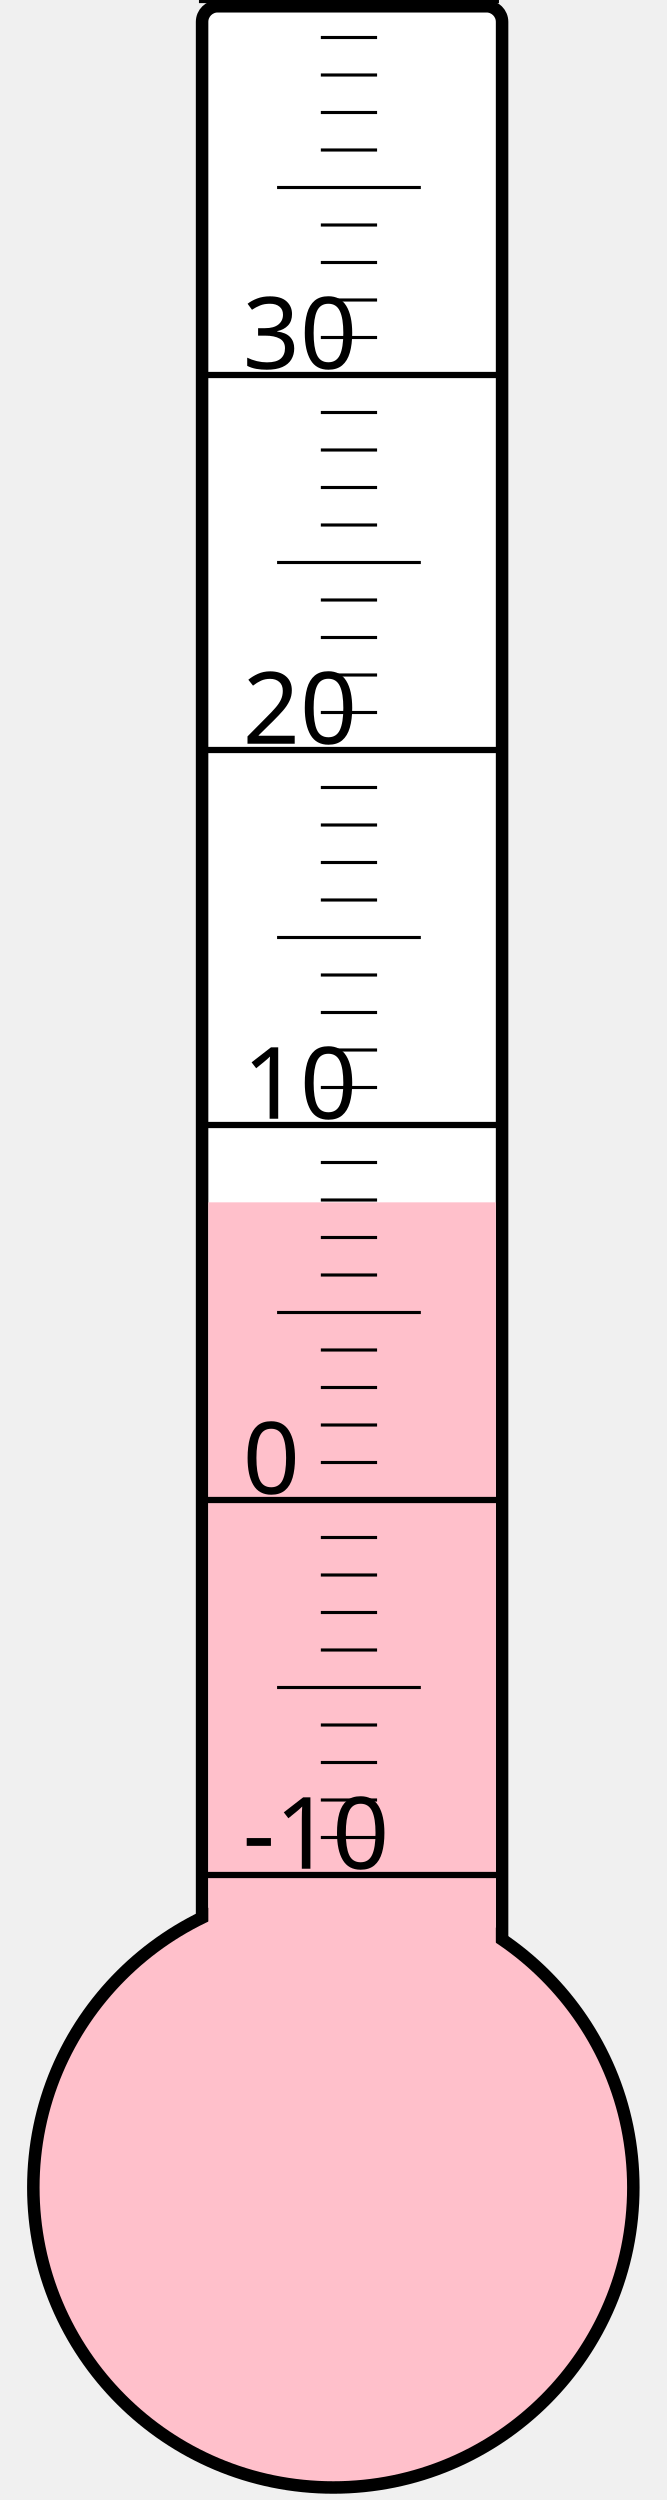
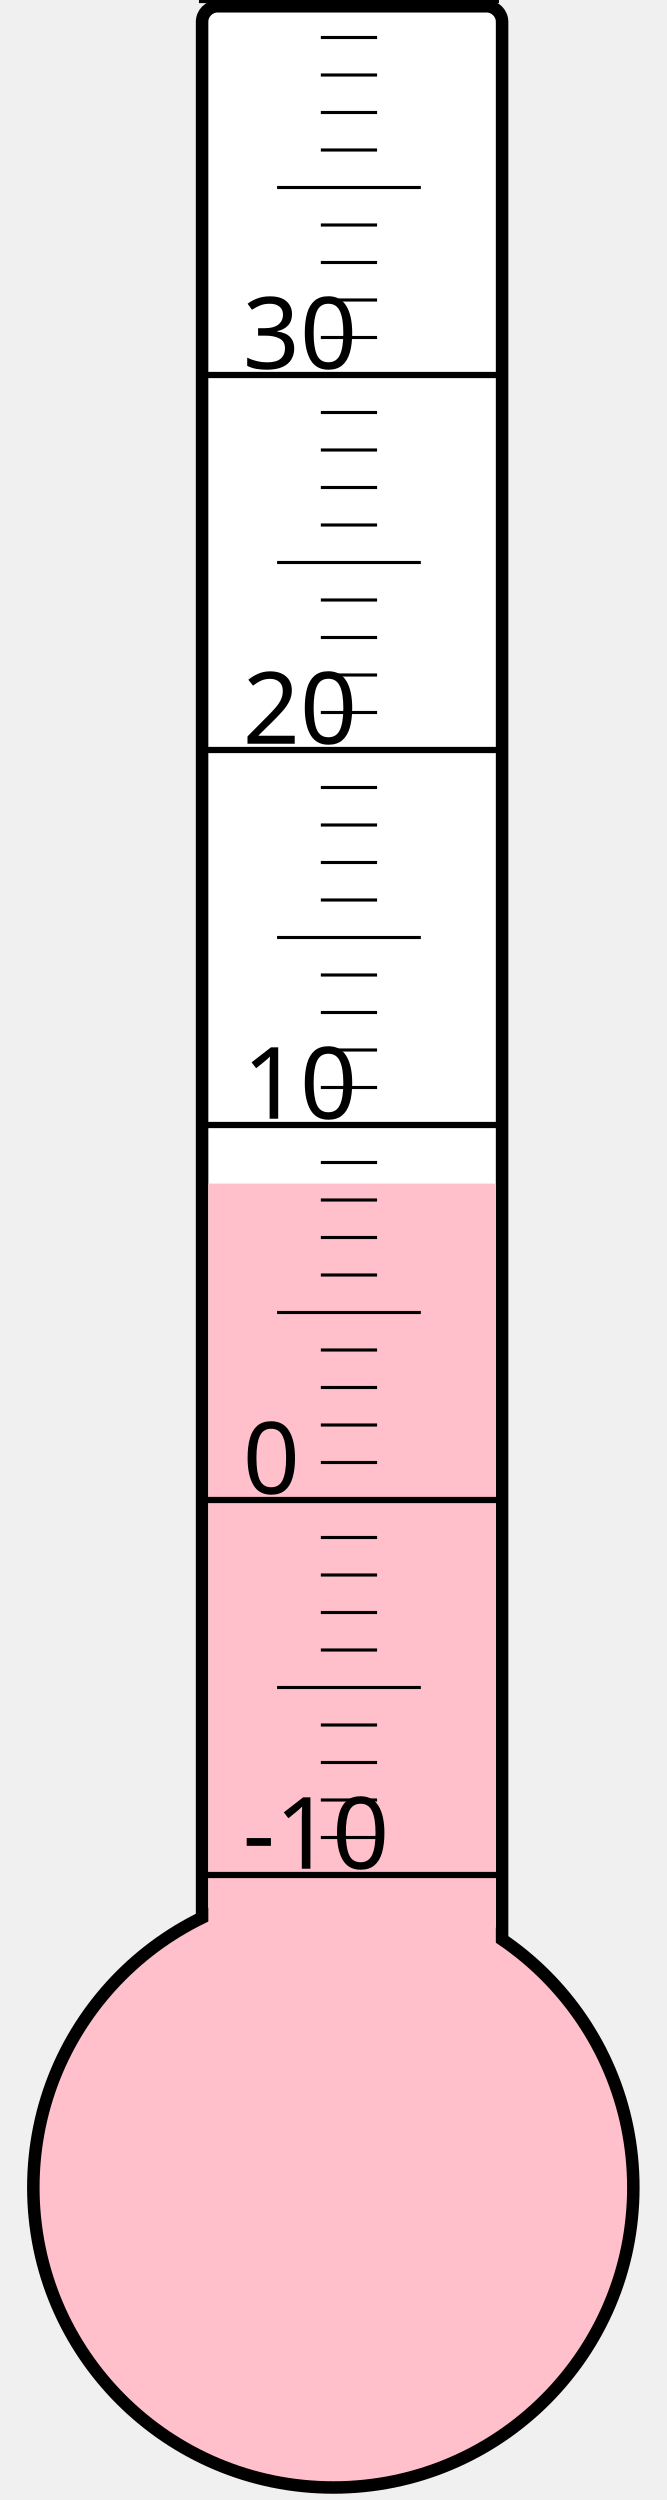
<svg xmlns="http://www.w3.org/2000/svg" width="40px" height="150px" viewBox="0 0 200 800">
  <rect width="200" height="800" x="0" y="0" style="fill: #ffffeb; fill-opacity: 0;" />
  <rect width="96" height="680" x="58" y="2" rx="5" ry="5" style="fill: white; fill-opacity: 1; stroke: black; stroke-width: 4;" />
  <circle cx="100" cy="700" r="96" style="fill: pink; stroke: black; stroke-width: 4;" />
-   <rect width="92" height="315.25" x="60" y="384.75" style="fill: pink; fill-opacity: 1; stroke-width: 0;" />
+   <rect width="92" height="321.25" x="60" y="378.75" style="fill: pink; fill-opacity: 1; stroke-width: 0;" />
  <text x="71" y="598" style="font-family: sans-serif; font-size: 24pt;">-10</text>
  <text x="71" y="478" style="font-family: sans-serif; font-size: 24pt;">0</text>
  <text x="71" y="358" style="font-family: sans-serif; font-size: 24pt;">10</text>
  <text x="71" y="238" style="font-family: sans-serif; font-size: 24pt;">20</text>
  <text x="71" y="118" style="font-family: sans-serif; font-size: 24pt;">30</text>
  <g style="stroke: black;">
    <line x1="57" y1="600" x2="153" y2="600" style="stroke-width: 2;" />
    <line x1="96" y1="588" x2="114" y2="588" style="stroke-width: 1;" />
    <line x1="96" y1="576" x2="114" y2="576" style="stroke-width: 1;" />
    <line x1="96" y1="564" x2="114" y2="564" style="stroke-width: 1;" />
    <line x1="96" y1="552" x2="114" y2="552" style="stroke-width: 1;" />
    <line x1="82" y1="540" x2="128" y2="540" style="stroke-width: 1;" />
    <line x1="96" y1="528" x2="114" y2="528" style="stroke-width: 1;" />
    <line x1="96" y1="516" x2="114" y2="516" style="stroke-width: 1;" />
    <line x1="96" y1="504" x2="114" y2="504" style="stroke-width: 1;" />
    <line x1="96" y1="492" x2="114" y2="492" style="stroke-width: 1;" />
    <line x1="57" y1="480" x2="153" y2="480" style="stroke-width: 2;" />
    <line x1="96" y1="468" x2="114" y2="468" style="stroke-width: 1;" />
    <line x1="96" y1="456" x2="114" y2="456" style="stroke-width: 1;" />
    <line x1="96" y1="444" x2="114" y2="444" style="stroke-width: 1;" />
    <line x1="96" y1="432" x2="114" y2="432" style="stroke-width: 1;" />
    <line x1="82" y1="420" x2="128" y2="420" style="stroke-width: 1;" />
    <line x1="96" y1="408" x2="114" y2="408" style="stroke-width: 1;" />
    <line x1="96" y1="396" x2="114" y2="396" style="stroke-width: 1;" />
    <line x1="96" y1="384" x2="114" y2="384" style="stroke-width: 1;" />
    <line x1="96" y1="372" x2="114" y2="372" style="stroke-width: 1;" />
    <line x1="57" y1="360" x2="153" y2="360" style="stroke-width: 2;" />
    <line x1="96" y1="348" x2="114" y2="348" style="stroke-width: 1;" />
    <line x1="96" y1="336" x2="114" y2="336" style="stroke-width: 1;" />
    <line x1="96" y1="324" x2="114" y2="324" style="stroke-width: 1;" />
    <line x1="96" y1="312" x2="114" y2="312" style="stroke-width: 1;" />
    <line x1="82" y1="300" x2="128" y2="300" style="stroke-width: 1;" />
    <line x1="96" y1="288" x2="114" y2="288" style="stroke-width: 1;" />
    <line x1="96" y1="276" x2="114" y2="276" style="stroke-width: 1;" />
    <line x1="96" y1="264" x2="114" y2="264" style="stroke-width: 1;" />
    <line x1="96" y1="252" x2="114" y2="252" style="stroke-width: 1;" />
    <line x1="57" y1="240" x2="153" y2="240" style="stroke-width: 2;" />
    <line x1="96" y1="228" x2="114" y2="228" style="stroke-width: 1;" />
    <line x1="96" y1="216" x2="114" y2="216" style="stroke-width: 1;" />
    <line x1="96" y1="204" x2="114" y2="204" style="stroke-width: 1;" />
    <line x1="96" y1="192" x2="114" y2="192" style="stroke-width: 1;" />
    <line x1="82" y1="180" x2="128" y2="180" style="stroke-width: 1;" />
    <line x1="96" y1="168" x2="114" y2="168" style="stroke-width: 1;" />
    <line x1="96" y1="156" x2="114" y2="156" style="stroke-width: 1;" />
    <line x1="96" y1="144" x2="114" y2="144" style="stroke-width: 1;" />
    <line x1="96" y1="132" x2="114" y2="132" style="stroke-width: 1;" />
    <line x1="57" y1="120" x2="153" y2="120" style="stroke-width: 2;" />
    <line x1="96" y1="108" x2="114" y2="108" style="stroke-width: 1;" />
    <line x1="96" y1="96" x2="114" y2="96" style="stroke-width: 1;" />
    <line x1="96" y1="84" x2="114" y2="84" style="stroke-width: 1;" />
    <line x1="96" y1="72" x2="114" y2="72" style="stroke-width: 1;" />
    <line x1="82" y1="60" x2="128" y2="60" style="stroke-width: 1;" />
    <line x1="96" y1="48" x2="114" y2="48" style="stroke-width: 1;" />
    <line x1="96" y1="36" x2="114" y2="36" style="stroke-width: 1;" />
    <line x1="96" y1="24" x2="114" y2="24" style="stroke-width: 1;" />
    <line x1="96" y1="12" x2="114" y2="12" style="stroke-width: 1;" />
    <line x1="57" y1="0" x2="153" y2="0" style="stroke-width: 2;" />
  </g>
</svg>
